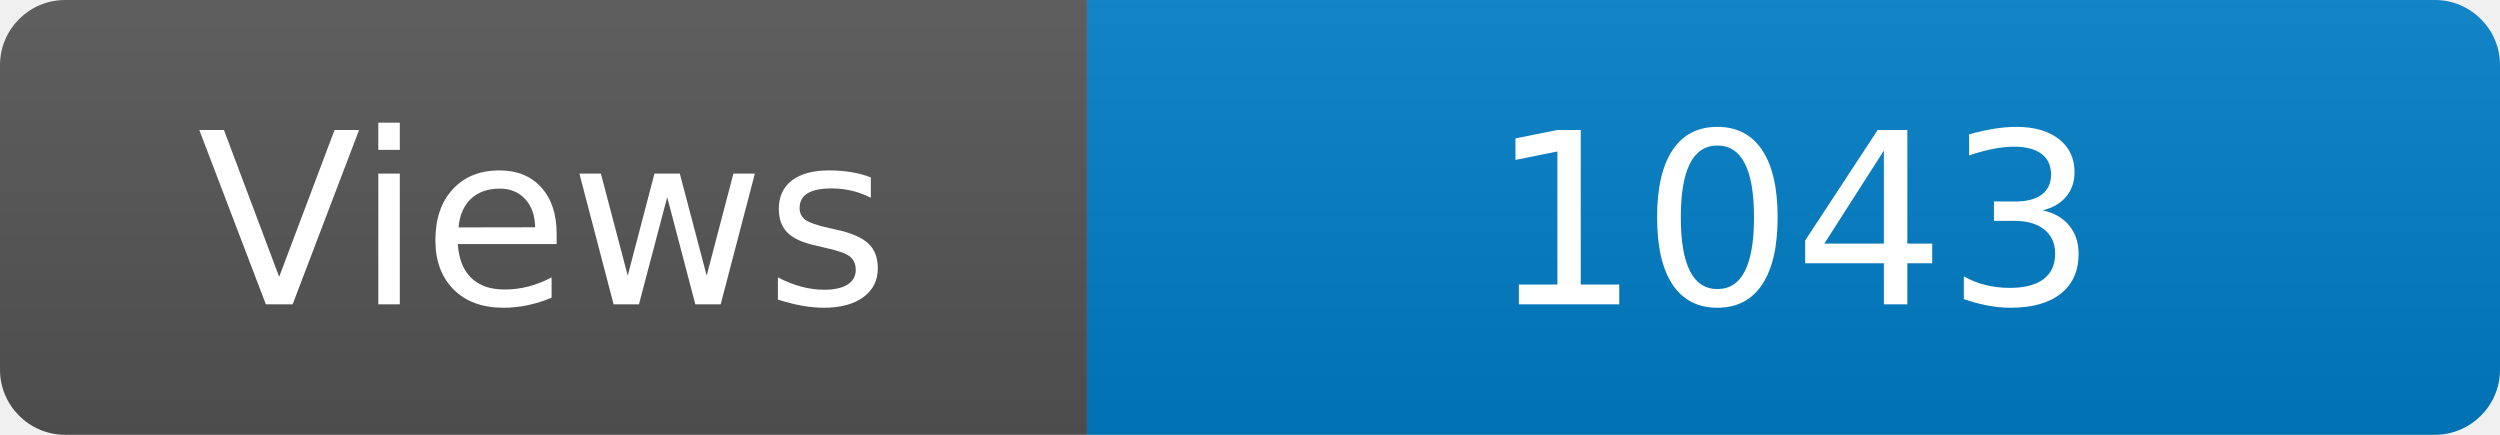
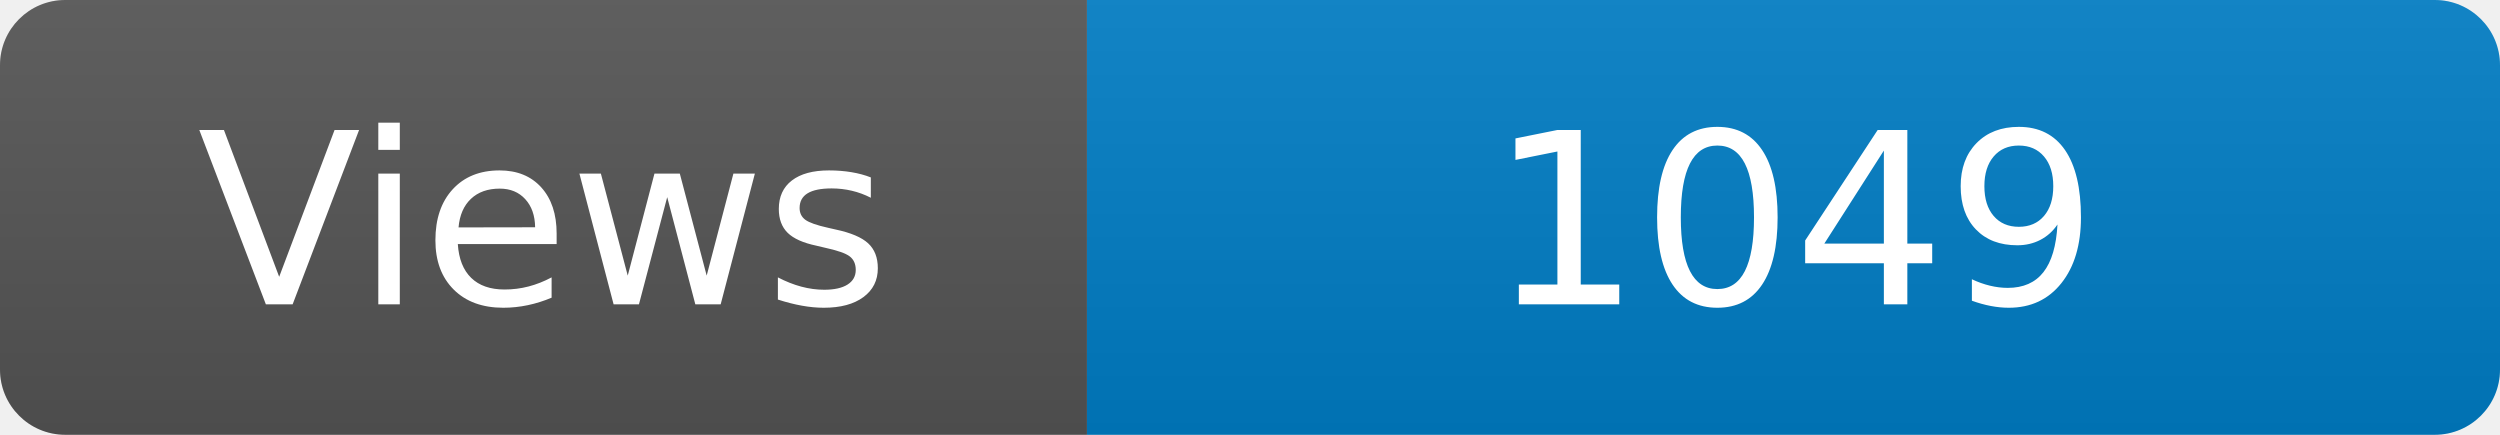
<svg xmlns="http://www.w3.org/2000/svg" width="115" height="20" role="img" aria-label="Maintained?: yes">
  <linearGradient id="s" x2="0" y2="100%">
    <stop offset="0" stop-color="#bbb" stop-opacity=".1" />
    <stop offset="1" stop-opacity=".1" />
  </linearGradient>
  <clipPath id="r">
    <rect width="115" height="20" rx="3" fill="#fff" />
  </clipPath>
  <g clip-path="url(#r)">
    <rect width="50" height="20" fill="#555" />
    <rect x="50" width="160" height="20" fill="#007ec6" />
    <rect width="115" height="20" fill="url(#s)" />
  </g>
  <g fill="#fff" text-anchor="middle" font-family="Verdana,Geneva,DejaVu Sans,sans-serif" font-size="110">
    <text x="250" y="140" transform="scale(.1)" fill="#fff">Views</text>
-     <text x="825" y="140" transform="scale(.1)" fill="#fff">1043</text>
+     <text x="825" y="140" transform="scale(.1)" fill="#fff">1049</text>
  </g>
</svg>
